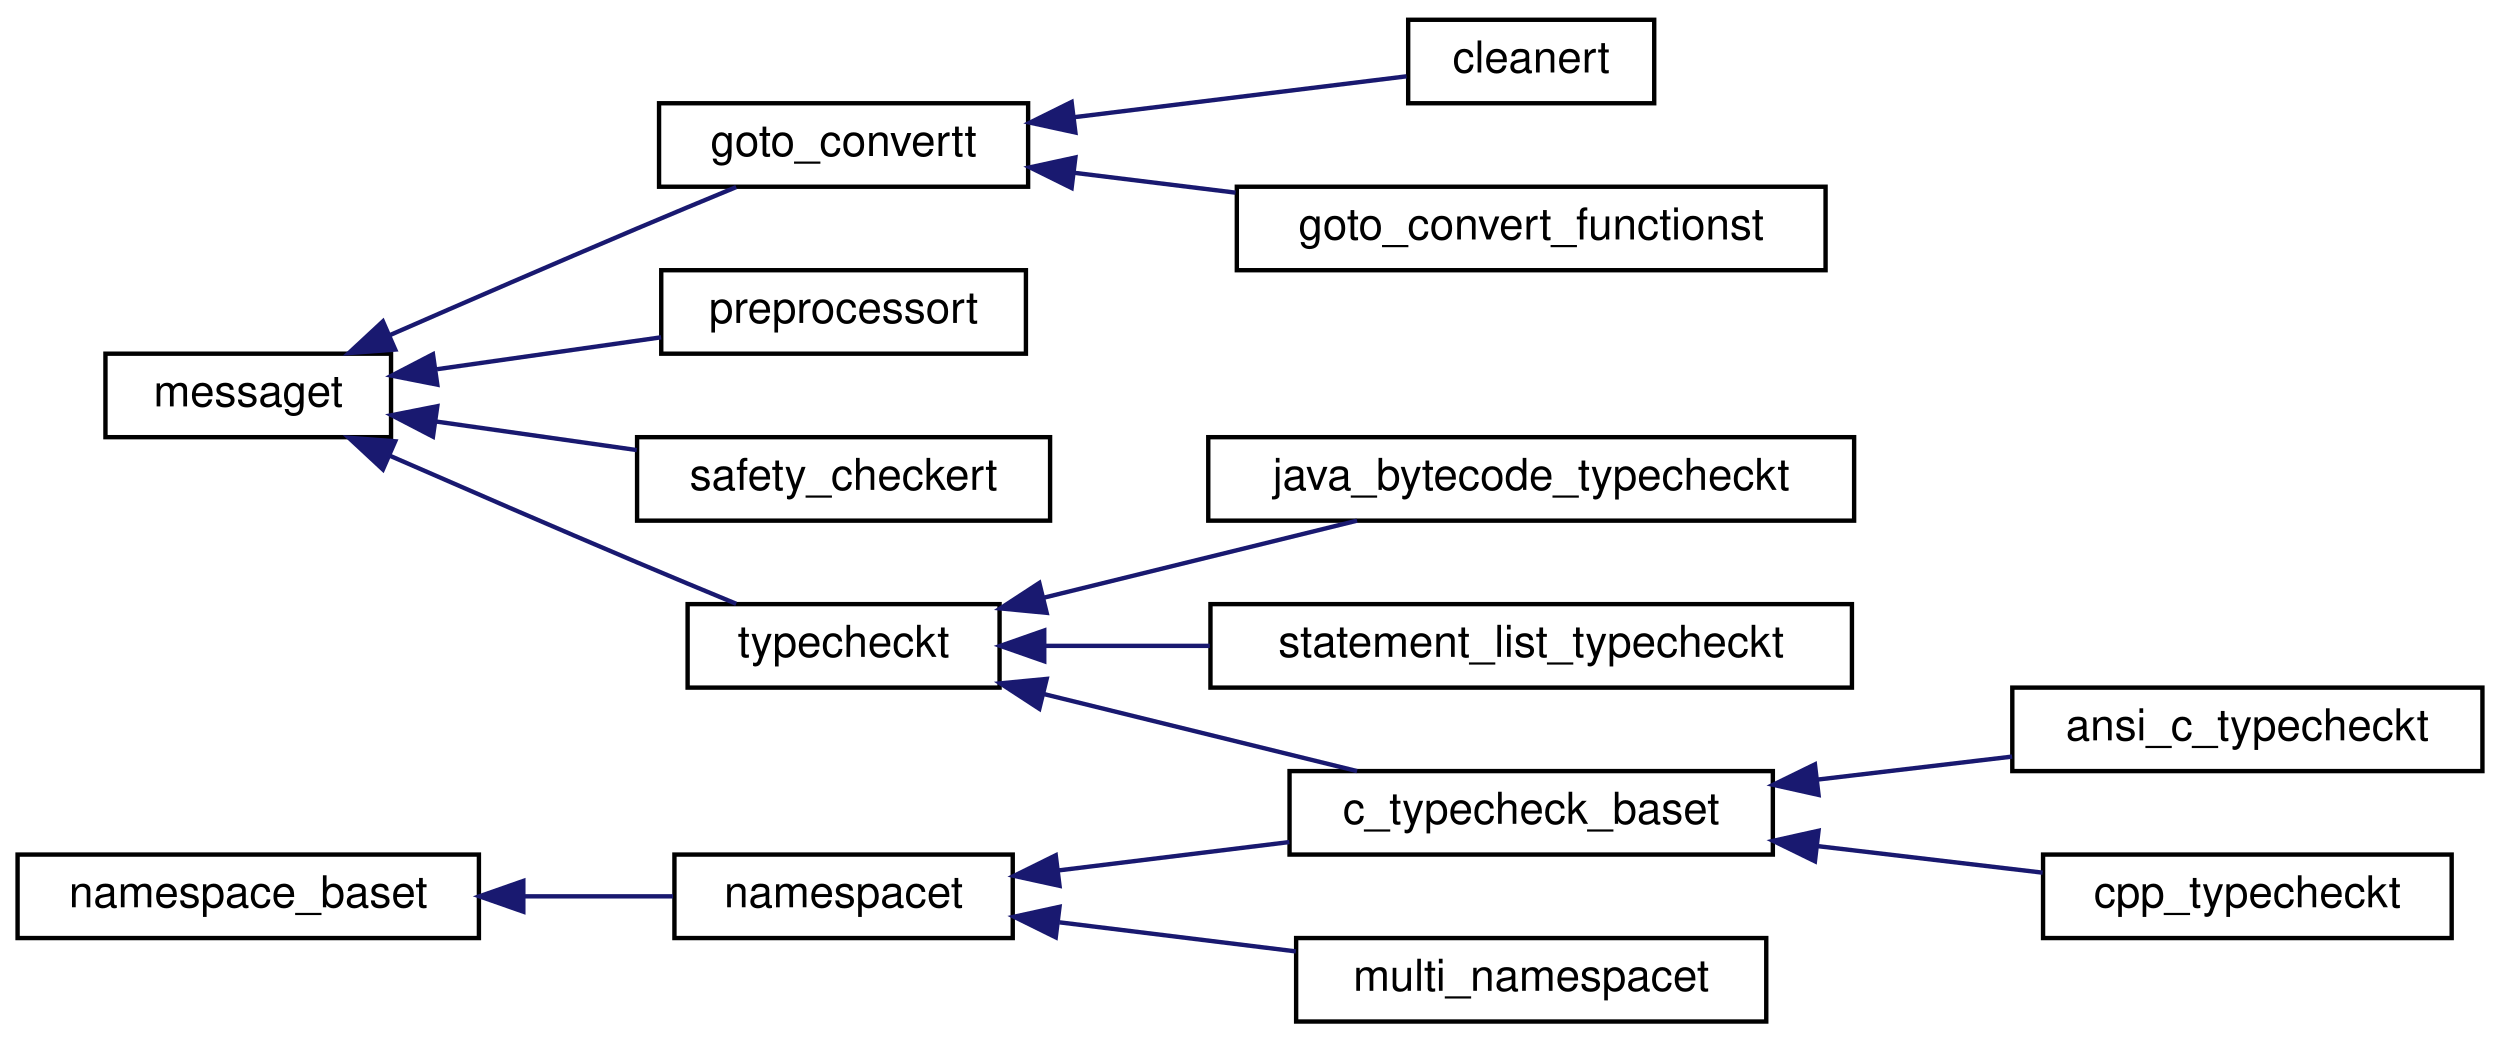
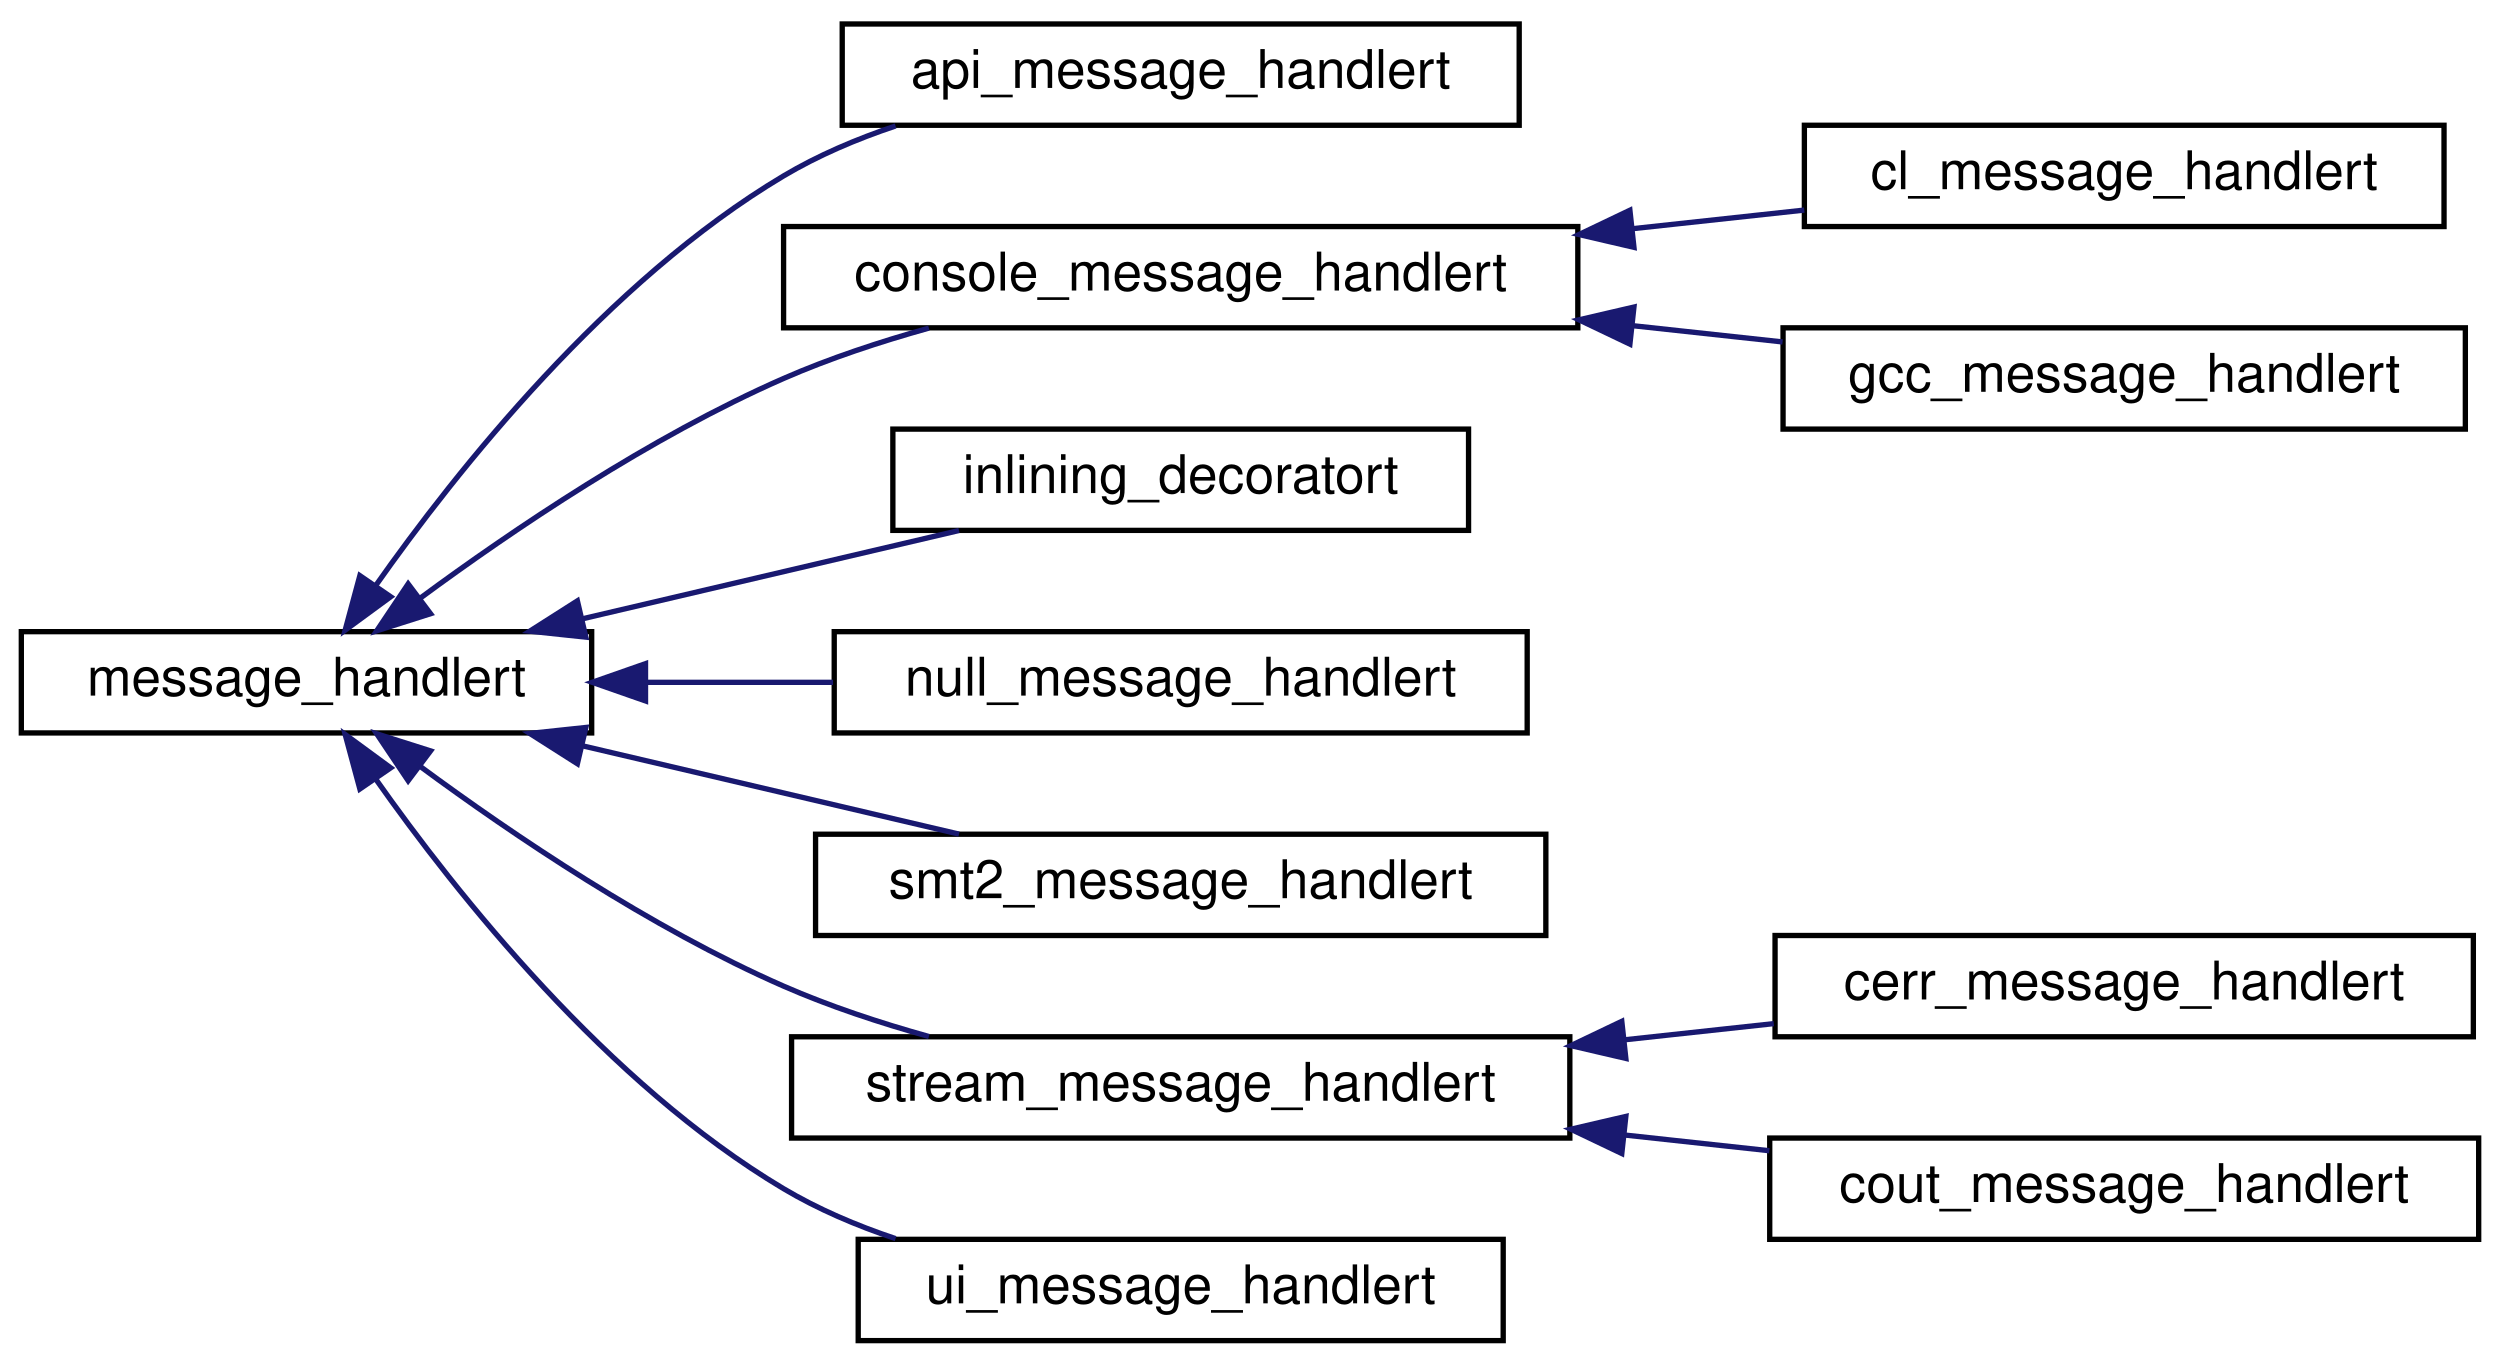
- <svg xmlns="http://www.w3.org/2000/svg" xmlns:xlink="http://www.w3.org/1999/xlink" width="569pt" height="237pt" viewBox="0.00 0.00 569.00 237.00">
-   <g id="graph0" class="graph" transform="scale(1 1) rotate(0) translate(4 233)">
+ <svg xmlns="http://www.w3.org/2000/svg" xmlns:xlink="http://www.w3.org/1999/xlink" width="469pt" height="256pt" viewBox="0.00 0.00 469.00 256.00">
+   <g id="graph0" class="graph" transform="scale(1 1) rotate(0) translate(4 252)">
    <g id="node1" class="node">
      <g id="a_node1">
-         <a xlink:href="classmessaget.html" target="_top" xlink:title="Class that provides messages with a built-in verbosity 'level'.">
-           <polygon fill="none" stroke="black" points="20,-133.5 20,-152.5 85,-152.5 85,-133.5 20,-133.5" />
-           <text text-anchor="middle" x="52.5" y="-140.5" font-family="Helvetica,sans-Serif" font-size="10.00">messaget</text>
+         <a xlink:href="classmessage__handlert.html" target="_top" xlink:title=" ">
+           <polygon fill="none" stroke="black" points="0,-114.5 0,-133.5 107,-133.5 107,-114.5 0,-114.5" />
+           <text text-anchor="middle" x="53.5" y="-121.5" font-family="Helvetica,sans-Serif" font-size="10.00">message_handlert</text>
        </a>
      </g>
    </g>
    <g id="node2" class="node">
      <g id="a_node2">
-         <a xlink:href="classgoto__convertt.html" target="_top" xlink:title=" ">
-           <polygon fill="none" stroke="black" points="146,-190.5 146,-209.5 230,-209.5 230,-190.5 146,-190.5" />
-           <text text-anchor="middle" x="188" y="-197.5" font-family="Helvetica,sans-Serif" font-size="10.00">goto_convertt</text>
+         <a xlink:href="classapi__message__handlert.html" target="_top" xlink:title=" ">
+           <polygon fill="none" stroke="black" points="154,-228.5 154,-247.5 281,-247.5 281,-228.5 154,-228.5" />
+           <text text-anchor="middle" x="217.5" y="-235.5" font-family="Helvetica,sans-Serif" font-size="10.00">api_message_handlert</text>
        </a>
      </g>
    </g>
    <g id="edge1" class="edge">
-       <path fill="none" stroke="midnightblue" d="M84.67,-156.7C101.35,-163.99 122.26,-173.06 141,-181 148.32,-184.1 156.32,-187.43 163.56,-190.42" />
-       <polygon fill="midnightblue" stroke="midnightblue" points="85.95,-153.44 75.39,-152.64 83.15,-159.85 85.95,-153.44" />
+       <path fill="none" stroke="midnightblue" d="M66.44,-142.09C81.64,-163.68 109.95,-199.33 143,-219 149.46,-222.84 156.68,-225.92 164.01,-228.37" />
+       <polygon fill="midnightblue" stroke="midnightblue" points="69.29,-140.05 60.75,-133.78 63.51,-144.01 69.29,-140.05" />
+     </g>
+     <g id="node3" class="node">
+       <g id="a_node3">
+         <a xlink:href="classconsole__message__handlert.html" target="_top" xlink:title=" ">
+           <polygon fill="none" stroke="black" points="143,-190.5 143,-209.5 292,-209.5 292,-190.5 143,-190.5" />
+           <text text-anchor="middle" x="217.5" y="-197.5" font-family="Helvetica,sans-Serif" font-size="10.00">console_message_handlert</text>
+         </a>
+       </g>
+     </g>
+     <g id="edge2" class="edge">
+       <path fill="none" stroke="midnightblue" d="M74.88,-139.82C92.16,-152.56 118.05,-170.08 143,-181 151.57,-184.75 161.04,-187.88 170.26,-190.45" />
+       <polygon fill="midnightblue" stroke="midnightblue" points="76.77,-136.87 66.67,-133.66 72.57,-142.46 76.77,-136.87" />
+     </g>
+     <g id="node6" class="node">
+       <g id="a_node6">
+         <a xlink:href="classinlining__decoratort.html" target="_top" xlink:title="Decorator for a message_handlert used during function inlining that collect names of GOTO functions c...">
+           <polygon fill="none" stroke="black" points="163.5,-152.5 163.5,-171.5 271.5,-171.5 271.5,-152.5 163.5,-152.5" />
+           <text text-anchor="middle" x="217.5" y="-159.5" font-family="Helvetica,sans-Serif" font-size="10.00">inlining_decoratort</text>
+         </a>
+       </g>
+     </g>
+     <g id="edge5" class="edge">
+       <path fill="none" stroke="midnightblue" d="M105.21,-135.9C127.99,-141.24 154.49,-147.45 175.91,-152.48" />
+       <polygon fill="midnightblue" stroke="midnightblue" points="105.91,-132.47 95.38,-133.59 104.32,-139.28 105.91,-132.47" />
+     </g>
+     <g id="node7" class="node">
+       <g id="a_node7">
+         <a xlink:href="classnull__message__handlert.html" target="_top" xlink:title=" ">
+           <polygon fill="none" stroke="black" points="152.5,-114.5 152.5,-133.5 282.5,-133.5 282.5,-114.5 152.5,-114.5" />
+           <text text-anchor="middle" x="217.5" y="-121.5" font-family="Helvetica,sans-Serif" font-size="10.00">null_message_handlert</text>
+         </a>
+       </g>
+     </g>
+     <g id="edge6" class="edge">
+       <path fill="none" stroke="midnightblue" d="M117.43,-124C128.87,-124 140.81,-124 152.28,-124" />
+       <polygon fill="midnightblue" stroke="midnightblue" points="117.1,-120.5 107.1,-124 117.1,-127.5 117.1,-120.5" />
+     </g>
+     <g id="node8" class="node">
+       <g id="a_node8">
+         <a xlink:href="classsmt2__message__handlert.html" target="_top" xlink:title=" ">
+           <polygon fill="none" stroke="black" points="149,-76.5 149,-95.5 286,-95.5 286,-76.5 149,-76.5" />
+           <text text-anchor="middle" x="217.5" y="-83.5" font-family="Helvetica,sans-Serif" font-size="10.00">smt2_message_handlert</text>
+         </a>
+       </g>
+     </g>
+     <g id="edge7" class="edge">
+       <path fill="none" stroke="midnightblue" d="M105.21,-112.1C127.99,-106.76 154.49,-100.55 175.91,-95.52" />
+       <polygon fill="midnightblue" stroke="midnightblue" points="104.32,-108.72 95.38,-114.41 105.91,-115.53 104.32,-108.72" />
+     </g>
+     <g id="node9" class="node">
+       <g id="a_node9">
+         <a xlink:href="classstream__message__handlert.html" target="_top" xlink:title=" ">
+           <polygon fill="none" stroke="black" points="144.5,-38.5 144.5,-57.5 290.5,-57.5 290.5,-38.5 144.5,-38.5" />
+           <text text-anchor="middle" x="217.5" y="-45.5" font-family="Helvetica,sans-Serif" font-size="10.00">stream_message_handlert</text>
+         </a>
+       </g>
+     </g>
+     <g id="edge8" class="edge">
+       <path fill="none" stroke="midnightblue" d="M74.88,-108.18C92.16,-95.44 118.05,-77.92 143,-67 151.57,-63.25 161.04,-60.12 170.26,-57.55" />
+       <polygon fill="midnightblue" stroke="midnightblue" points="72.57,-105.54 66.67,-114.34 76.77,-111.13 72.57,-105.54" />
+     </g>
+     <g id="node12" class="node">
+       <g id="a_node12">
+         <a xlink:href="classui__message__handlert.html" target="_top" xlink:title=" ">
+           <polygon fill="none" stroke="black" points="157,-0.5 157,-19.5 278,-19.5 278,-0.5 157,-0.5" />
+           <text text-anchor="middle" x="217.5" y="-7.5" font-family="Helvetica,sans-Serif" font-size="10.00">ui_message_handlert</text>
+         </a>
+       </g>
+     </g>
+     <g id="edge11" class="edge">
+       <path fill="none" stroke="midnightblue" d="M66.44,-105.91C81.64,-84.32 109.95,-48.67 143,-29 149.46,-25.16 156.68,-22.08 164.01,-19.63" />
+       <polygon fill="midnightblue" stroke="midnightblue" points="63.51,-103.99 60.75,-114.22 69.29,-107.95 63.51,-103.99" />
+     </g>
+     <g id="node4" class="node">
+       <g id="a_node4">
+         <a xlink:href="classcl__message__handlert.html" target="_top" xlink:title=" ">
+           <polygon fill="none" stroke="black" points="334.5,-209.5 334.5,-228.5 454.5,-228.5 454.5,-209.5 334.5,-209.5" />
+           <text text-anchor="middle" x="394.5" y="-216.5" font-family="Helvetica,sans-Serif" font-size="10.00">cl_message_handlert</text>
+         </a>
+       </g>
+     </g>
+     <g id="edge3" class="edge">
+       <path fill="none" stroke="midnightblue" d="M302.19,-209.09C313.1,-210.27 324.09,-211.46 334.48,-212.59" />
+       <polygon fill="midnightblue" stroke="midnightblue" points="302.53,-205.6 292.21,-208 301.77,-212.56 302.53,-205.6" />
    </g>
    <g id="node5" class="node">
      <g id="a_node5">
-         <a xlink:href="classpreprocessort.html" target="_top" xlink:title=" ">
-           <polygon fill="none" stroke="black" points="146.5,-152.5 146.5,-171.5 229.5,-171.5 229.5,-152.5 146.5,-152.5" />
-           <text text-anchor="middle" x="188" y="-159.5" font-family="Helvetica,sans-Serif" font-size="10.00">preprocessort</text>
+         <a xlink:href="classgcc__message__handlert.html" target="_top" xlink:title=" ">
+           <polygon fill="none" stroke="black" points="330.5,-171.5 330.5,-190.5 458.5,-190.5 458.5,-171.5 330.5,-171.5" />
+           <text text-anchor="middle" x="394.5" y="-178.5" font-family="Helvetica,sans-Serif" font-size="10.00">gcc_message_handlert</text>
        </a>
      </g>
    </g>
    <g id="edge4" class="edge">
-       <path fill="none" stroke="midnightblue" d="M95.46,-148.97C111.75,-151.29 130.33,-153.93 146.47,-156.23" />
-       <polygon fill="midnightblue" stroke="midnightblue" points="95.53,-145.45 85.14,-147.5 94.54,-152.38 95.53,-145.45" />
+       <path fill="none" stroke="midnightblue" d="M302.4,-190.89C311.82,-189.87 321.31,-188.84 330.41,-187.85" />
+       <polygon fill="midnightblue" stroke="midnightblue" points="301.77,-187.44 292.21,-192 302.53,-194.4 301.77,-187.44" />
    </g>
-     <g id="node6" class="node">
-       <g id="a_node6">
-         <a xlink:href="classsafety__checkert.html" target="_top" xlink:title=" ">
-           <polygon fill="none" stroke="black" points="141,-114.5 141,-133.5 235,-133.5 235,-114.5 141,-114.5" />
-           <text text-anchor="middle" x="188" y="-121.5" font-family="Helvetica,sans-Serif" font-size="10.00">safety_checkert</text>
+     <g id="node10" class="node">
+       <g id="a_node10">
+         <a xlink:href="classcerr__message__handlert.html" target="_top" xlink:title=" ">
+           <polygon fill="none" stroke="black" points="329,-57.5 329,-76.5 460,-76.5 460,-57.5 329,-57.5" />
+           <text text-anchor="middle" x="394.5" y="-64.5" font-family="Helvetica,sans-Serif" font-size="10.00">cerr_message_handlert</text>
        </a>
      </g>
    </g>
-     <g id="edge5" class="edge">
-       <path fill="none" stroke="midnightblue" d="M95.32,-137.05C109.8,-134.99 126.12,-132.66 140.93,-130.56" />
-       <polygon fill="midnightblue" stroke="midnightblue" points="94.54,-133.62 85.14,-138.5 95.53,-140.55 94.54,-133.62" />
-     </g>
-     <g id="node7" class="node">
-       <g id="a_node7">
-         <a xlink:href="classtypecheckt.html" target="_top" xlink:title=" ">
-           <polygon fill="none" stroke="black" points="152.5,-76.5 152.5,-95.5 223.5,-95.5 223.5,-76.5 152.5,-76.5" />
-           <text text-anchor="middle" x="188" y="-83.5" font-family="Helvetica,sans-Serif" font-size="10.00">typecheckt</text>
-         </a>
-       </g>
-     </g>
-     <g id="edge6" class="edge">
-       <path fill="none" stroke="midnightblue" d="M84.67,-129.3C101.35,-122.01 122.26,-112.94 141,-105 148.32,-101.9 156.32,-98.57 163.56,-95.58" />
-       <polygon fill="midnightblue" stroke="midnightblue" points="83.15,-126.15 75.39,-133.36 85.95,-132.56 83.15,-126.15" />
-     </g>
-     <g id="node3" class="node">
-       <g id="a_node3">
-         <a xlink:href="classcleanert.html" target="_top" xlink:title="Class that allows to clean expressions of side effects and to generate havoc_slice expressions.">
-           <polygon fill="none" stroke="black" points="316.5,-209.5 316.5,-228.5 372.5,-228.5 372.5,-209.5 316.5,-209.5" />
-           <text text-anchor="middle" x="344.5" y="-216.5" font-family="Helvetica,sans-Serif" font-size="10.00">cleanert</text>
-         </a>
-       </g>
-     </g>
-     <g id="edge2" class="edge">
-       <path fill="none" stroke="midnightblue" d="M240.58,-206.34C265.84,-209.45 295.23,-213.06 316.12,-215.63" />
-       <polygon fill="midnightblue" stroke="midnightblue" points="240.76,-202.84 230.4,-205.09 239.9,-209.79 240.76,-202.84" />
-     </g>
-     <g id="node4" class="node">
-       <g id="a_node4">
-         <a xlink:href="classgoto__convert__functionst.html" target="_top" xlink:title=" ">
-           <polygon fill="none" stroke="black" points="277.5,-171.5 277.5,-190.5 411.5,-190.5 411.5,-171.5 277.5,-171.5" />
-           <text text-anchor="middle" x="344.5" y="-178.5" font-family="Helvetica,sans-Serif" font-size="10.00">goto_convert_functionst</text>
-         </a>
-       </g>
-     </g>
-     <g id="edge3" class="edge">
-       <path fill="none" stroke="midnightblue" d="M240.48,-193.67C252.25,-192.22 264.92,-190.66 277.21,-189.15" />
-       <polygon fill="midnightblue" stroke="midnightblue" points="239.9,-190.21 230.4,-194.91 240.76,-197.16 239.9,-190.21" />
-     </g>
-     <g id="node8" class="node">
-       <g id="a_node8">
-         <a xlink:href="classc__typecheck__baset.html" target="_top" xlink:title=" ">
-           <polygon fill="none" stroke="black" points="289.5,-38.5 289.5,-57.5 399.5,-57.5 399.5,-38.5 289.5,-38.5" />
-           <text text-anchor="middle" x="344.5" y="-45.5" font-family="Helvetica,sans-Serif" font-size="10.00">c_typecheck_baset</text>
-         </a>
-       </g>
-     </g>
-     <g id="edge7" class="edge">
-       <path fill="none" stroke="midnightblue" d="M233.67,-75.01C256.2,-69.47 283.25,-62.82 304.87,-57.5" />
-       <polygon fill="midnightblue" stroke="midnightblue" points="232.55,-71.68 223.67,-77.47 234.22,-78.48 232.55,-71.68" />
+     <g id="edge9" class="edge">
+       <path fill="none" stroke="midnightblue" d="M300.82,-56.94C310.19,-57.96 319.65,-58.98 328.76,-59.97" />
+       <polygon fill="midnightblue" stroke="midnightblue" points="301.01,-53.44 290.69,-55.84 300.25,-60.4 301.01,-53.44" />
    </g>
    <g id="node11" class="node">
      <g id="a_node11">
-         <a xlink:href="classjava__bytecode__typecheckt.html" target="_top" xlink:title=" ">
-           <polygon fill="none" stroke="black" points="271,-114.5 271,-133.5 418,-133.5 418,-114.5 271,-114.5" />
-           <text text-anchor="middle" x="344.5" y="-121.5" font-family="Helvetica,sans-Serif" font-size="10.00">java_bytecode_typecheckt</text>
+         <a xlink:href="classcout__message__handlert.html" target="_top" xlink:title=" ">
+           <polygon fill="none" stroke="black" points="328,-19.5 328,-38.5 461,-38.5 461,-19.5 328,-19.5" />
+           <text text-anchor="middle" x="394.5" y="-26.5" font-family="Helvetica,sans-Serif" font-size="10.00">cout_message_handlert</text>
        </a>
      </g>
    </g>
    <g id="edge10" class="edge">
-       <path fill="none" stroke="midnightblue" d="M233.67,-96.99C256.2,-102.53 283.25,-109.18 304.87,-114.5" />
-       <polygon fill="midnightblue" stroke="midnightblue" points="234.22,-93.52 223.67,-94.53 232.55,-100.32 234.22,-93.52" />
-     </g>
-     <g id="node12" class="node">
-       <g id="a_node12">
-         <a xlink:href="classstatement__list__typecheckt.html" target="_top" xlink:title="Class for encapsulating the current state of the type check.">
-           <polygon fill="none" stroke="black" points="271.5,-76.5 271.5,-95.5 417.5,-95.5 417.5,-76.5 271.5,-76.5" />
-           <text text-anchor="middle" x="344.5" y="-83.5" font-family="Helvetica,sans-Serif" font-size="10.00">statement_list_typecheckt</text>
-         </a>
-       </g>
-     </g>
-     <g id="edge11" class="edge">
-       <path fill="none" stroke="midnightblue" d="M233.68,-86C245.47,-86 258.5,-86 271.34,-86" />
-       <polygon fill="midnightblue" stroke="midnightblue" points="233.67,-82.5 223.67,-86 233.67,-89.5 233.67,-82.5" />
-     </g>
-     <g id="node9" class="node">
-       <g id="a_node9">
-         <a xlink:href="classansi__c__typecheckt.html" target="_top" xlink:title=" ">
-           <polygon fill="none" stroke="black" points="454,-57.5 454,-76.5 561,-76.5 561,-57.5 454,-57.5" />
-           <text text-anchor="middle" x="507.5" y="-64.5" font-family="Helvetica,sans-Serif" font-size="10.00">ansi_c_typecheckt</text>
-         </a>
-       </g>
-     </g>
-     <g id="edge8" class="edge">
-       <path fill="none" stroke="midnightblue" d="M409.6,-55.56C424.31,-57.3 439.79,-59.13 453.95,-60.8" />
-       <polygon fill="midnightblue" stroke="midnightblue" points="409.9,-52.08 399.56,-54.38 409.08,-59.03 409.9,-52.08" />
-     </g>
-     <g id="node10" class="node">
-       <g id="a_node10">
-         <a xlink:href="classcpp__typecheckt.html" target="_top" xlink:title=" ">
-           <polygon fill="none" stroke="black" points="461,-19.5 461,-38.5 554,-38.5 554,-19.5 461,-19.5" />
-           <text text-anchor="middle" x="507.5" y="-26.5" font-family="Helvetica,sans-Serif" font-size="10.00">cpp_typecheckt</text>
-         </a>
-       </g>
-     </g>
-     <g id="edge9" class="edge">
-       <path fill="none" stroke="midnightblue" d="M409.53,-40.44C426.72,-38.42 444.95,-36.26 460.91,-34.38" />
-       <polygon fill="midnightblue" stroke="midnightblue" points="409.08,-36.97 399.56,-41.62 409.9,-43.92 409.08,-36.97" />
-     </g>
-     <g id="node13" class="node">
-       <g id="a_node13">
-         <a xlink:href="classnamespace__baset.html" target="_top" xlink:title="Basic interface for a namespace.">
-           <polygon fill="none" stroke="black" points="0,-19.5 0,-38.5 105,-38.5 105,-19.5 0,-19.5" />
-           <text text-anchor="middle" x="52.5" y="-26.5" font-family="Helvetica,sans-Serif" font-size="10.00">namespace_baset</text>
-         </a>
-       </g>
-     </g>
-     <g id="node14" class="node">
-       <g id="a_node14">
-         <a xlink:href="classnamespacet.html" target="_top" xlink:title="A namespacet is essentially one or two symbol tables bound together, to allow for symbol lookups in t...">
-           <polygon fill="none" stroke="black" points="149.5,-19.5 149.5,-38.5 226.5,-38.5 226.5,-19.5 149.5,-19.5" />
-           <text text-anchor="middle" x="188" y="-26.5" font-family="Helvetica,sans-Serif" font-size="10.00">namespacet</text>
-         </a>
-       </g>
-     </g>
-     <g id="edge12" class="edge">
-       <path fill="none" stroke="midnightblue" d="M115.21,-29C126.8,-29 138.6,-29 149.18,-29" />
-       <polygon fill="midnightblue" stroke="midnightblue" points="115.11,-25.5 105.11,-29 115.11,-32.5 115.11,-25.5" />
-     </g>
-     <g id="edge13" class="edge">
-       <path fill="none" stroke="midnightblue" d="M236.86,-34.89C253.52,-36.94 272.33,-39.25 289.46,-41.35" />
-       <polygon fill="midnightblue" stroke="midnightblue" points="237.15,-31.39 226.79,-33.65 236.29,-38.34 237.15,-31.39" />
-     </g>
-     <g id="node15" class="node">
-       <g id="a_node15">
-         <a xlink:href="classmulti__namespacet.html" target="_top" xlink:title="A multi namespace is essentially a namespace, with a list of namespaces.">
-           <polygon fill="none" stroke="black" points="291,-0.5 291,-19.5 398,-19.5 398,-0.5 291,-0.5" />
-           <text text-anchor="middle" x="344.5" y="-7.5" font-family="Helvetica,sans-Serif" font-size="10.00">multi_namespacet</text>
-         </a>
-       </g>
-     </g>
-     <g id="edge14" class="edge">
-       <path fill="none" stroke="midnightblue" d="M237.11,-23.08C254.19,-20.98 273.5,-18.61 290.93,-16.46" />
-       <polygon fill="midnightblue" stroke="midnightblue" points="236.29,-19.66 226.79,-24.35 237.15,-26.61 236.29,-19.66" />
+       <path fill="none" stroke="midnightblue" d="M300.88,-39.06C309.95,-38.07 319.1,-37.08 327.93,-36.12" />
+       <polygon fill="midnightblue" stroke="midnightblue" points="300.25,-35.6 290.69,-40.16 301.01,-42.56 300.25,-35.6" />
    </g>
  </g>
</svg>
